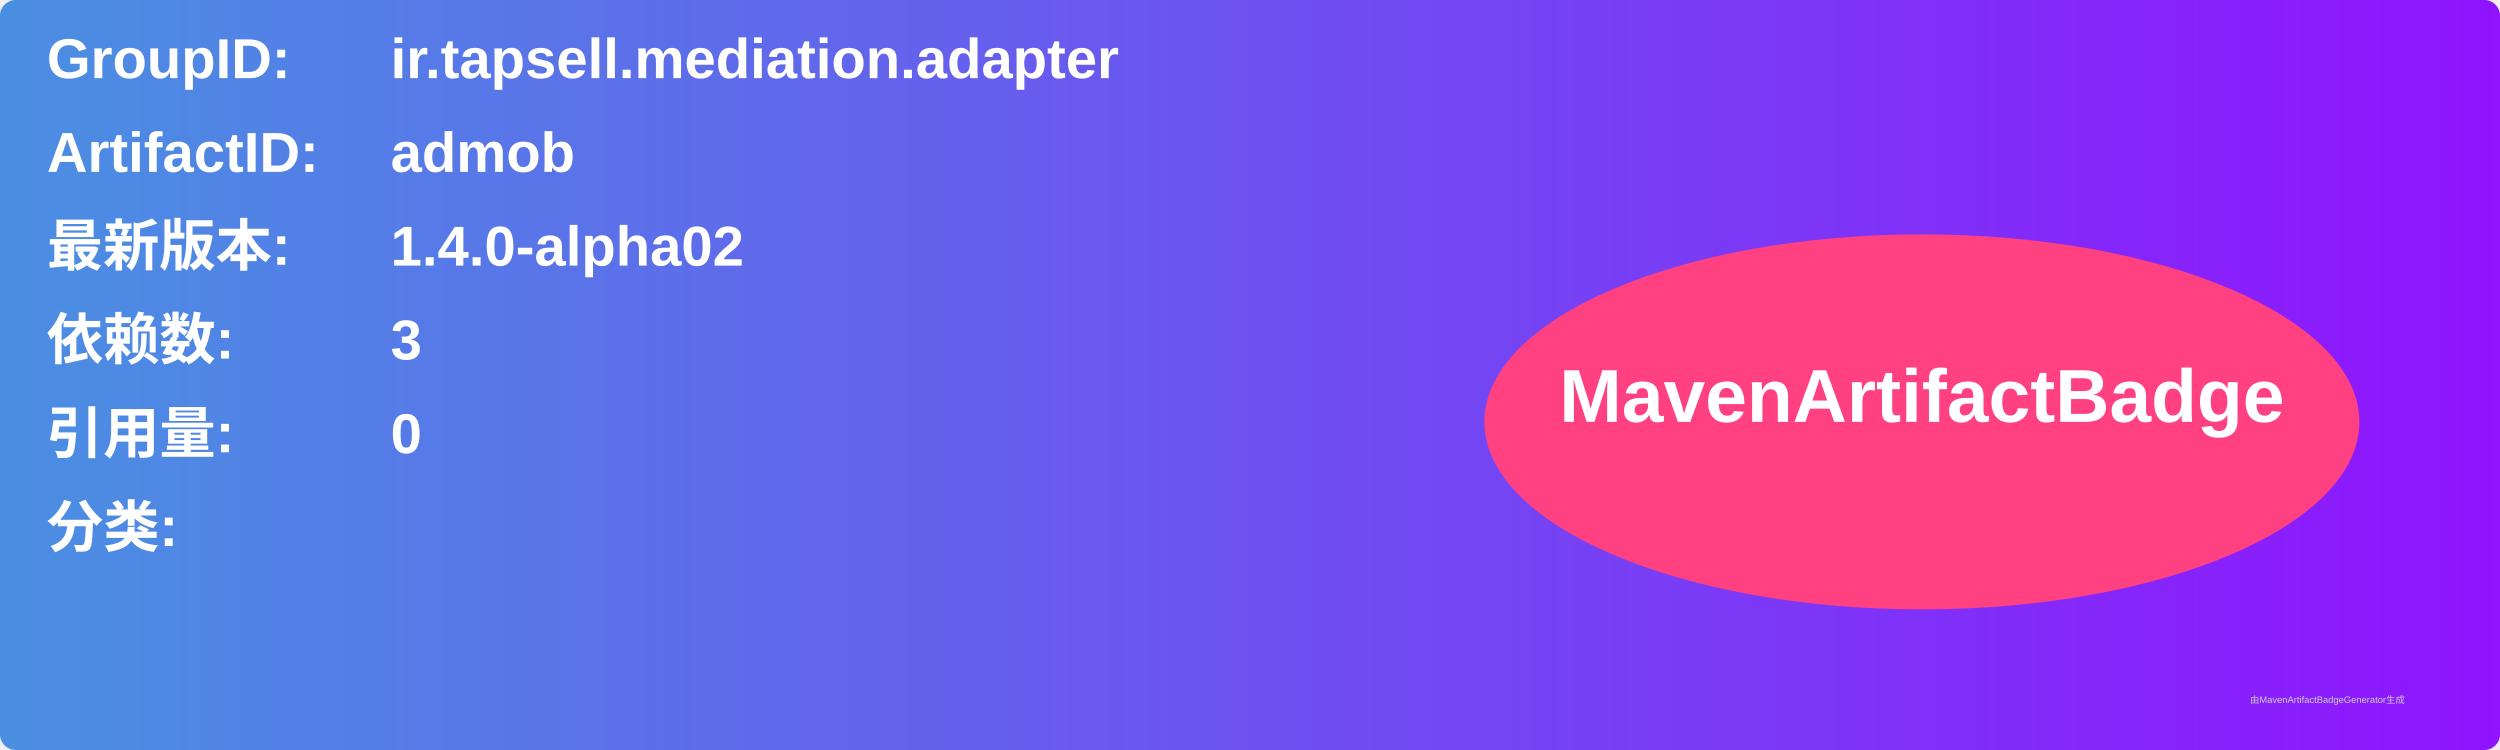
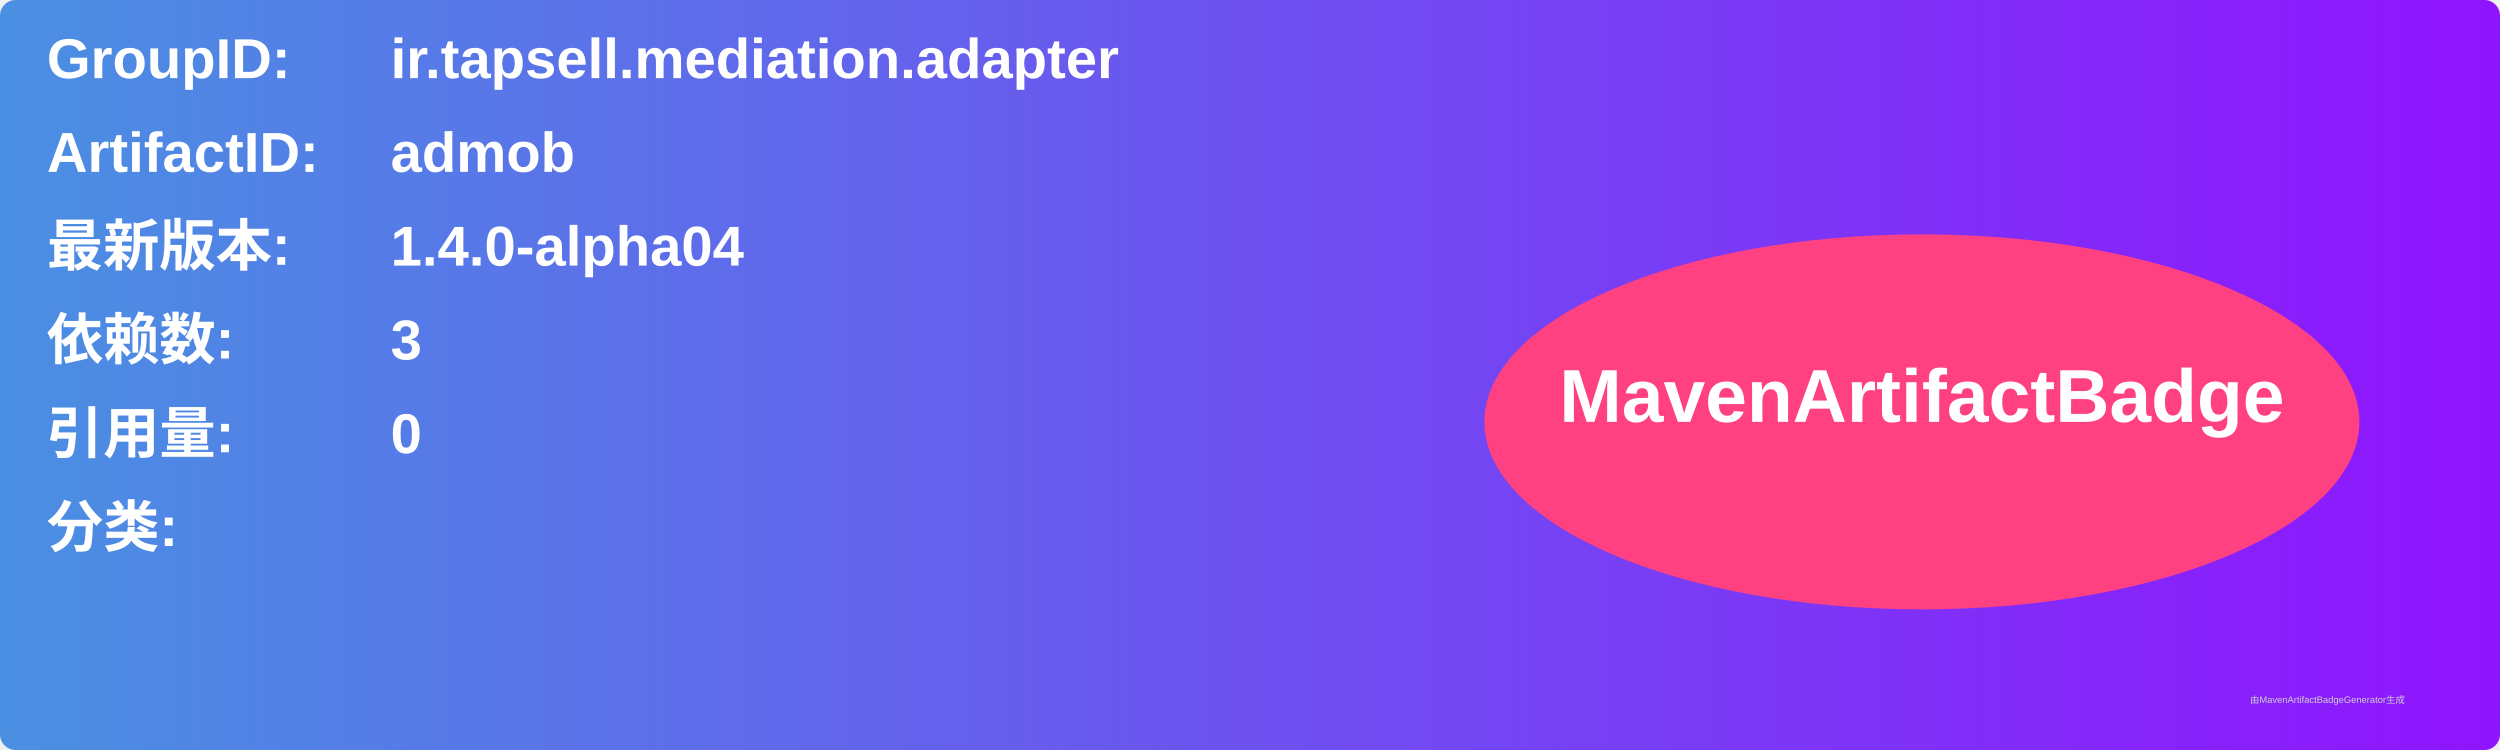
<svg xmlns="http://www.w3.org/2000/svg" width="800" height="240" viewBox="0 0 800 240">
  <linearGradient id="grad" x1="0%" y1="0%" x2="100%" y2="0%">
    <stop offset="0%" stop-color="#4a90e2" />
    <stop offset="100%" stop-color="#9013fe" />
  </linearGradient>
  <rect width="100%" height="100%" rx="5" ry="5" fill="url(#grad)" />
  <g transform="translate(15, 15)">
    <text x="0" y="10" font-family="Arial" font-size="18" fill="white" font-weight="bold" width="260">GroupID:</text>
    <text x="110" y="10" font-family="Arial" font-size="18" fill="white" font-weight="bold" width="460">ir.tapsell.mediation.adapter</text>
    <text x="0" y="40" font-family="Arial" font-size="18" fill="white" font-weight="bold" width="260">ArtifactID:</text>
    <text x="110" y="40" font-family="Arial" font-size="18" fill="white" font-weight="bold" width="460">admob</text>
    <text x="0" y="70" font-family="Arial" font-size="18" fill="white" font-weight="bold">最新版本:</text>
    <text x="110" y="70" font-family="Arial" font-size="18" fill="white" font-weight="bold">
-       <tspan font-weight="bold">1.4.0-alpha02</tspan>
+       <tspan font-weight="bold">1.4.0-alpha04</tspan>
    </text>
    <text x="0" y="100" font-family="Arial" font-size="18" fill="white" font-weight="bold">依赖数: </text>
    <text x="110" y="100" font-family="Arial" font-size="18" fill="white">
      <tspan font-weight="bold">3</tspan>
    </text>
    <text x="0" y="130" font-family="Arial" font-size="18" fill="white" font-weight="bold">引用量: </text>
    <text x="110" y="130" font-family="Arial" font-size="18" fill="white">
      <tspan font-weight="bold">0</tspan>
    </text>
    <text x="0" y="160" font-family="Arial" font-size="18" fill="white" font-weight="bold">分类:</text>
    <text x="10" y="190" font-family="Arial" font-size="10" fill="white">
      <tspan font-weight="bold" />
    </text>
    <ellipse cx="600" cy="120" rx="140" ry="60" fill="#ff4081" />
    <text x="600" y="120" text-anchor="middle" font-family="Arial" font-size="24" fill="white" font-weight="bold">MavenArtifactBadge</text>
  </g>
  <text x="720" y="225" font-family="Arial" font-size="3" fill="#d0d0d0">由MavenArtifactBadgeGenerator生成</text>
</svg>
